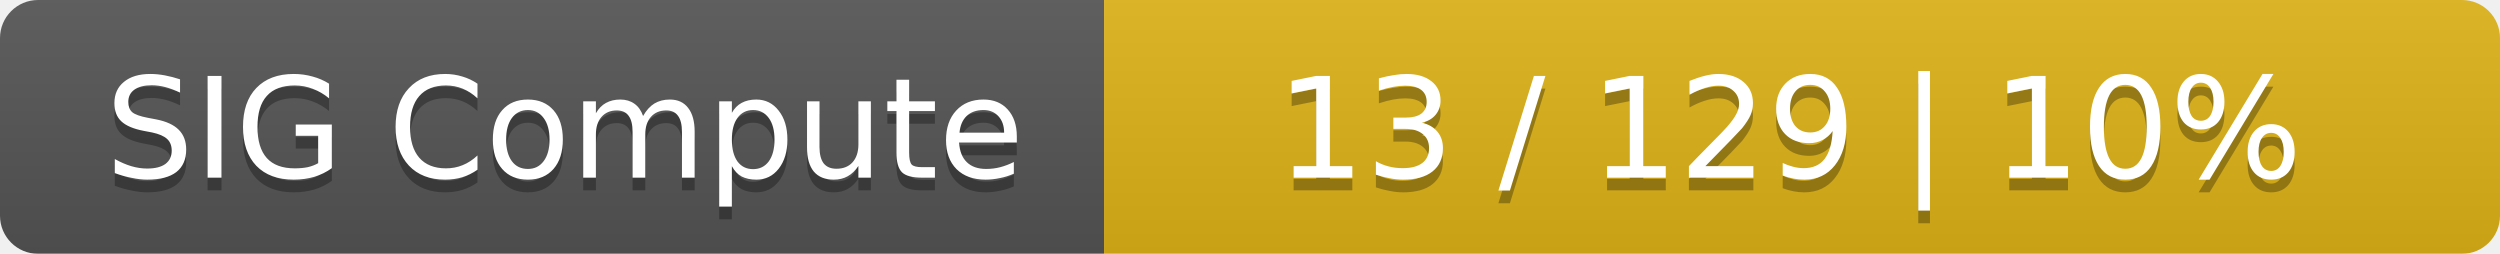
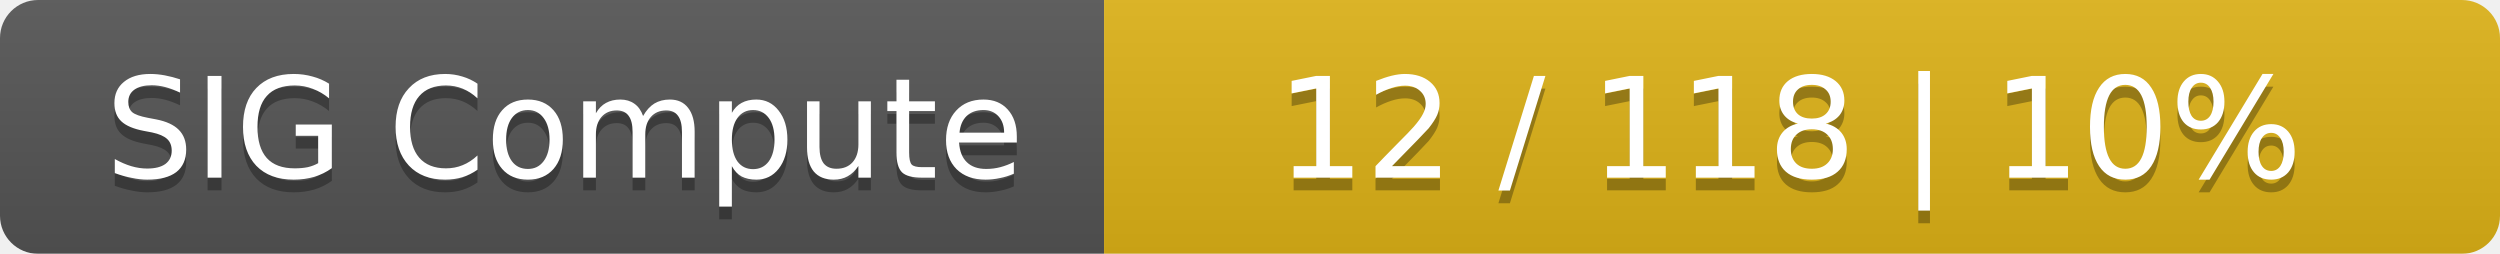
<svg xmlns="http://www.w3.org/2000/svg" width="197" height="20">
  <linearGradient id="smooth" x2="0" y2="100%">
    <stop offset="0" stop-color="#bbb" stop-opacity=".1" />
    <stop offset="1" stop-opacity=".1" />
  </linearGradient>
  <mask id="round">
    <rect width="197" height="20" rx="3" fill="#fff" />
  </mask>
  <g mask="url(#round)">
    <rect width="87" height="20" fill="#555" />
    <rect x="87" width="110" height="20" fill="#dfb317" />
    <rect width="197" height="20" fill="url(#smooth)" />
  </g>
  <g fill="#fff" text-anchor="middle" font-family="DejaVu Sans,Verdana,Geneva,sans-serif" font-size="11">
    <text x="44.5" y="15" fill="#010101" fill-opacity=".3">SIG Compute</text>
    <text x="44.5" y="14">SIG Compute</text>
-     <text x="141" y="15" fill="#010101" fill-opacity=".3">13 / 129    |    10%</text>
-     <text x="141" y="14">13 / 129    |    10%</text>
+     <text x="141" y="15" fill="#010101" fill-opacity=".3">12 / 118    |    10%</text>
+     <text x="141" y="14">12 / 118    |    10%</text>
  </g>
</svg>
